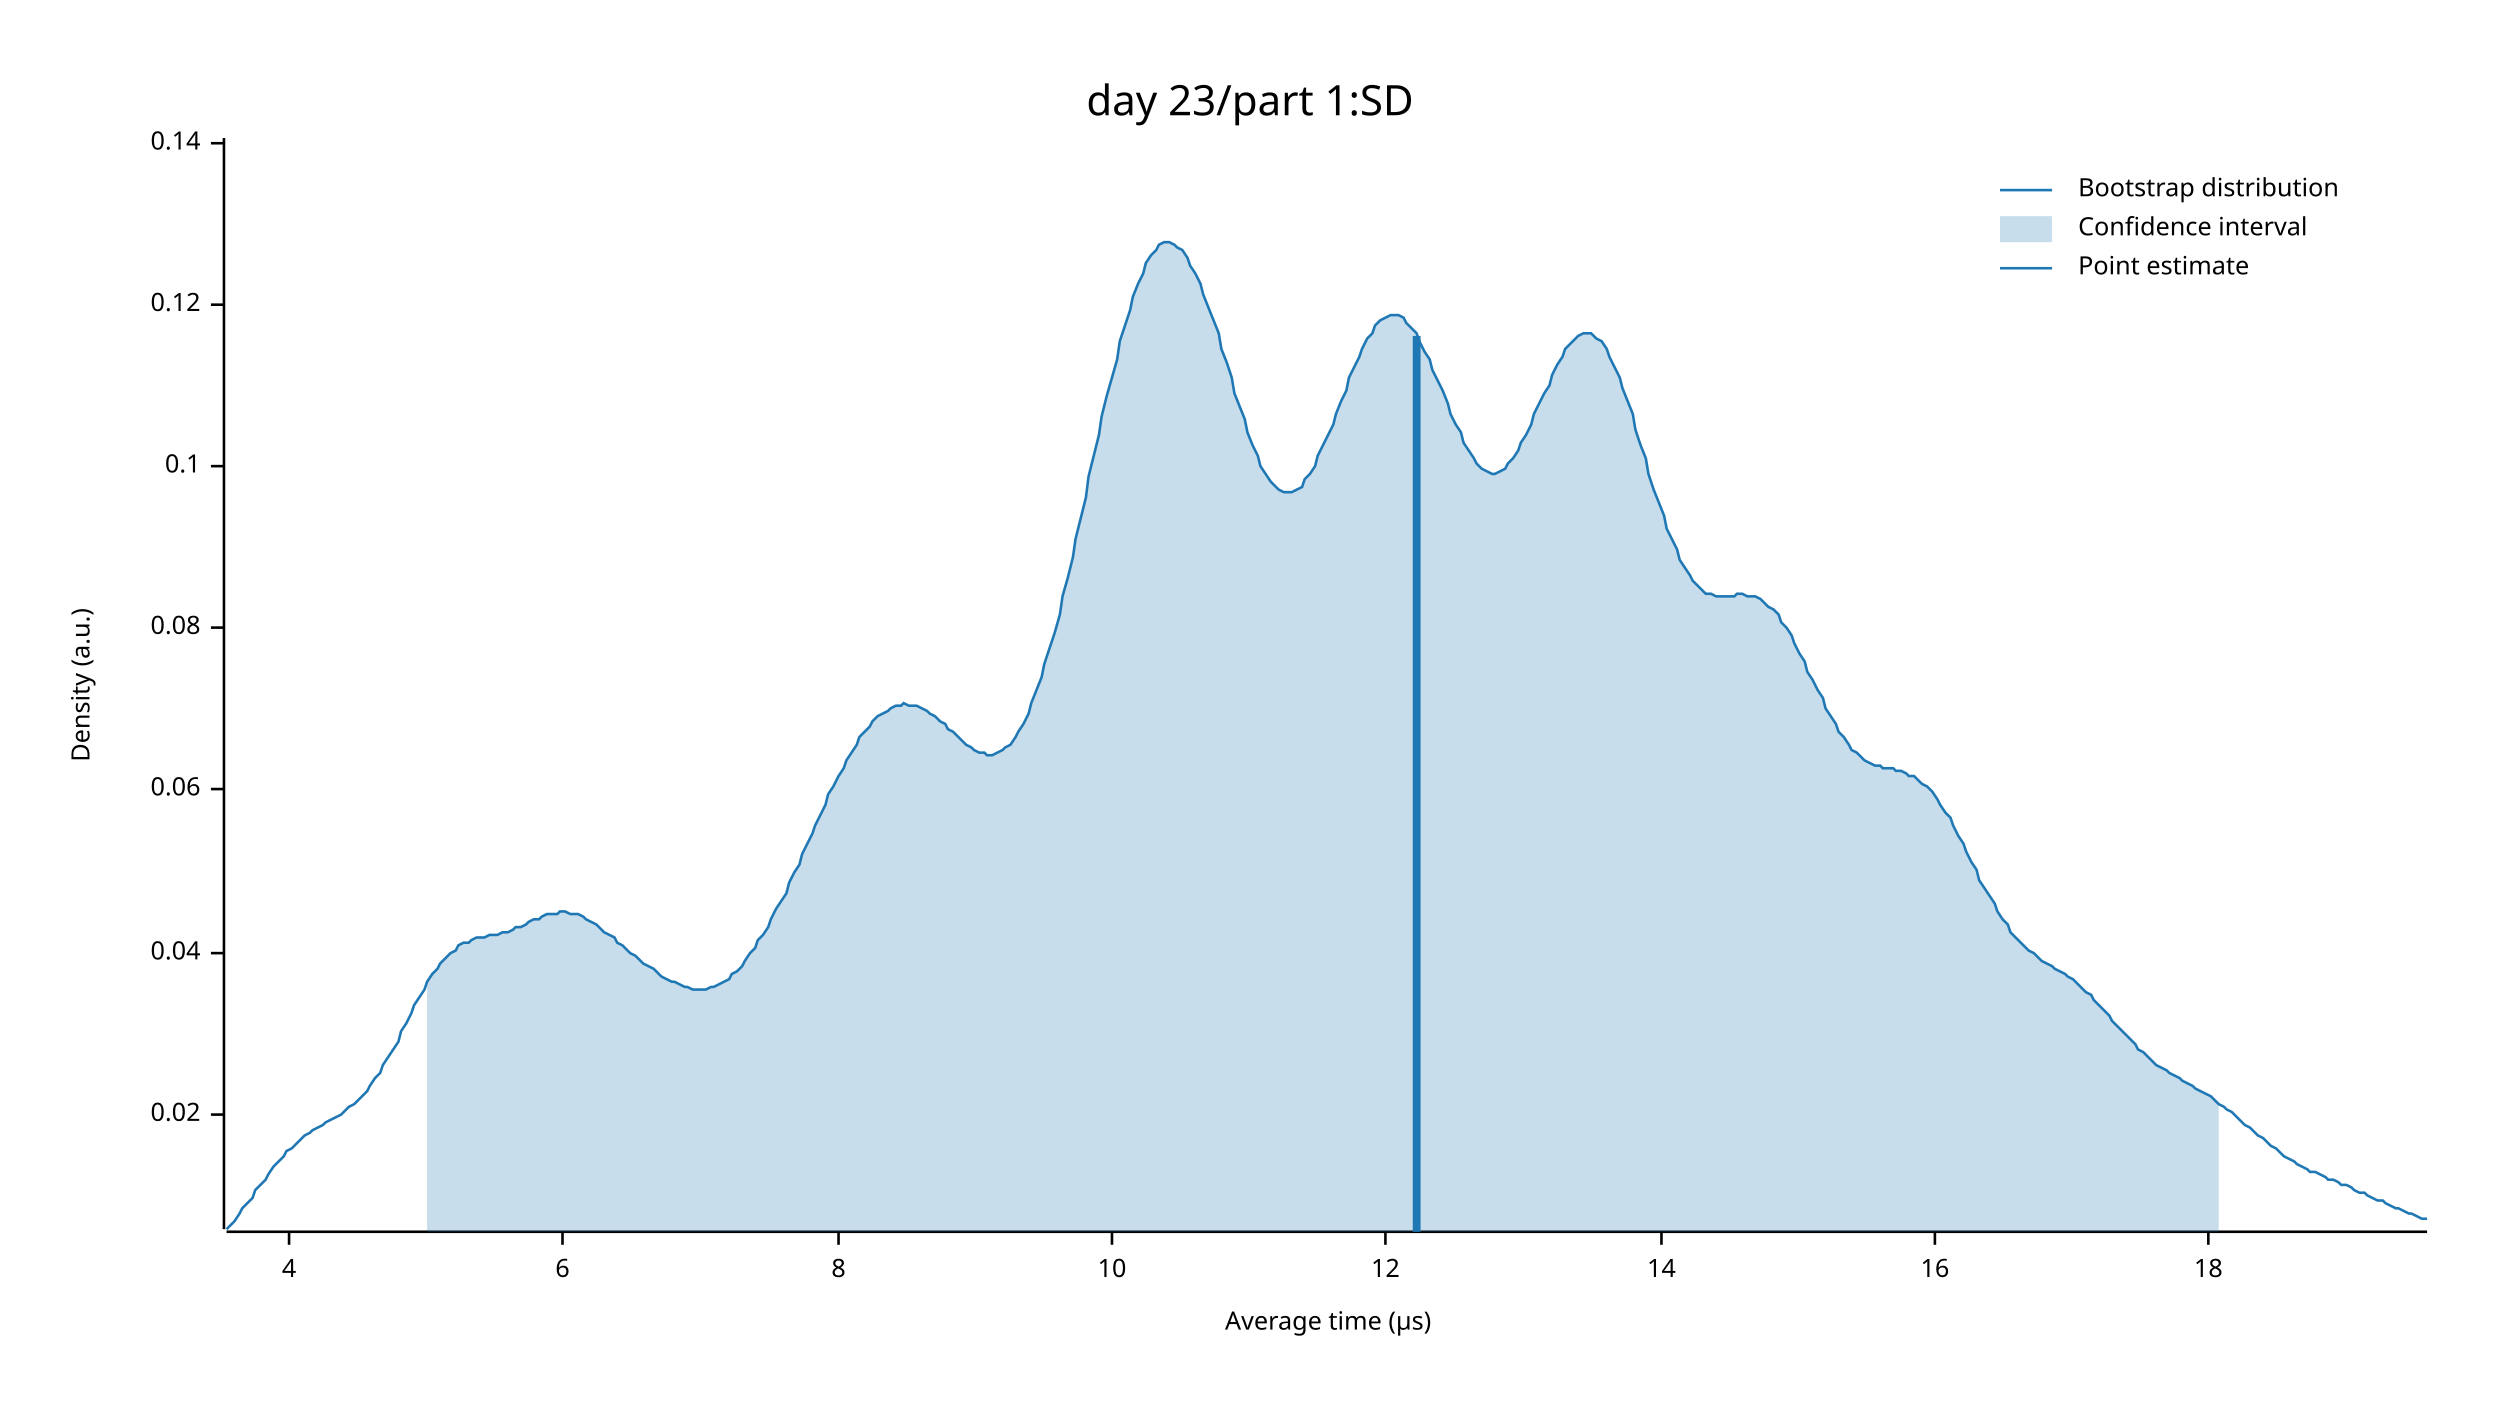
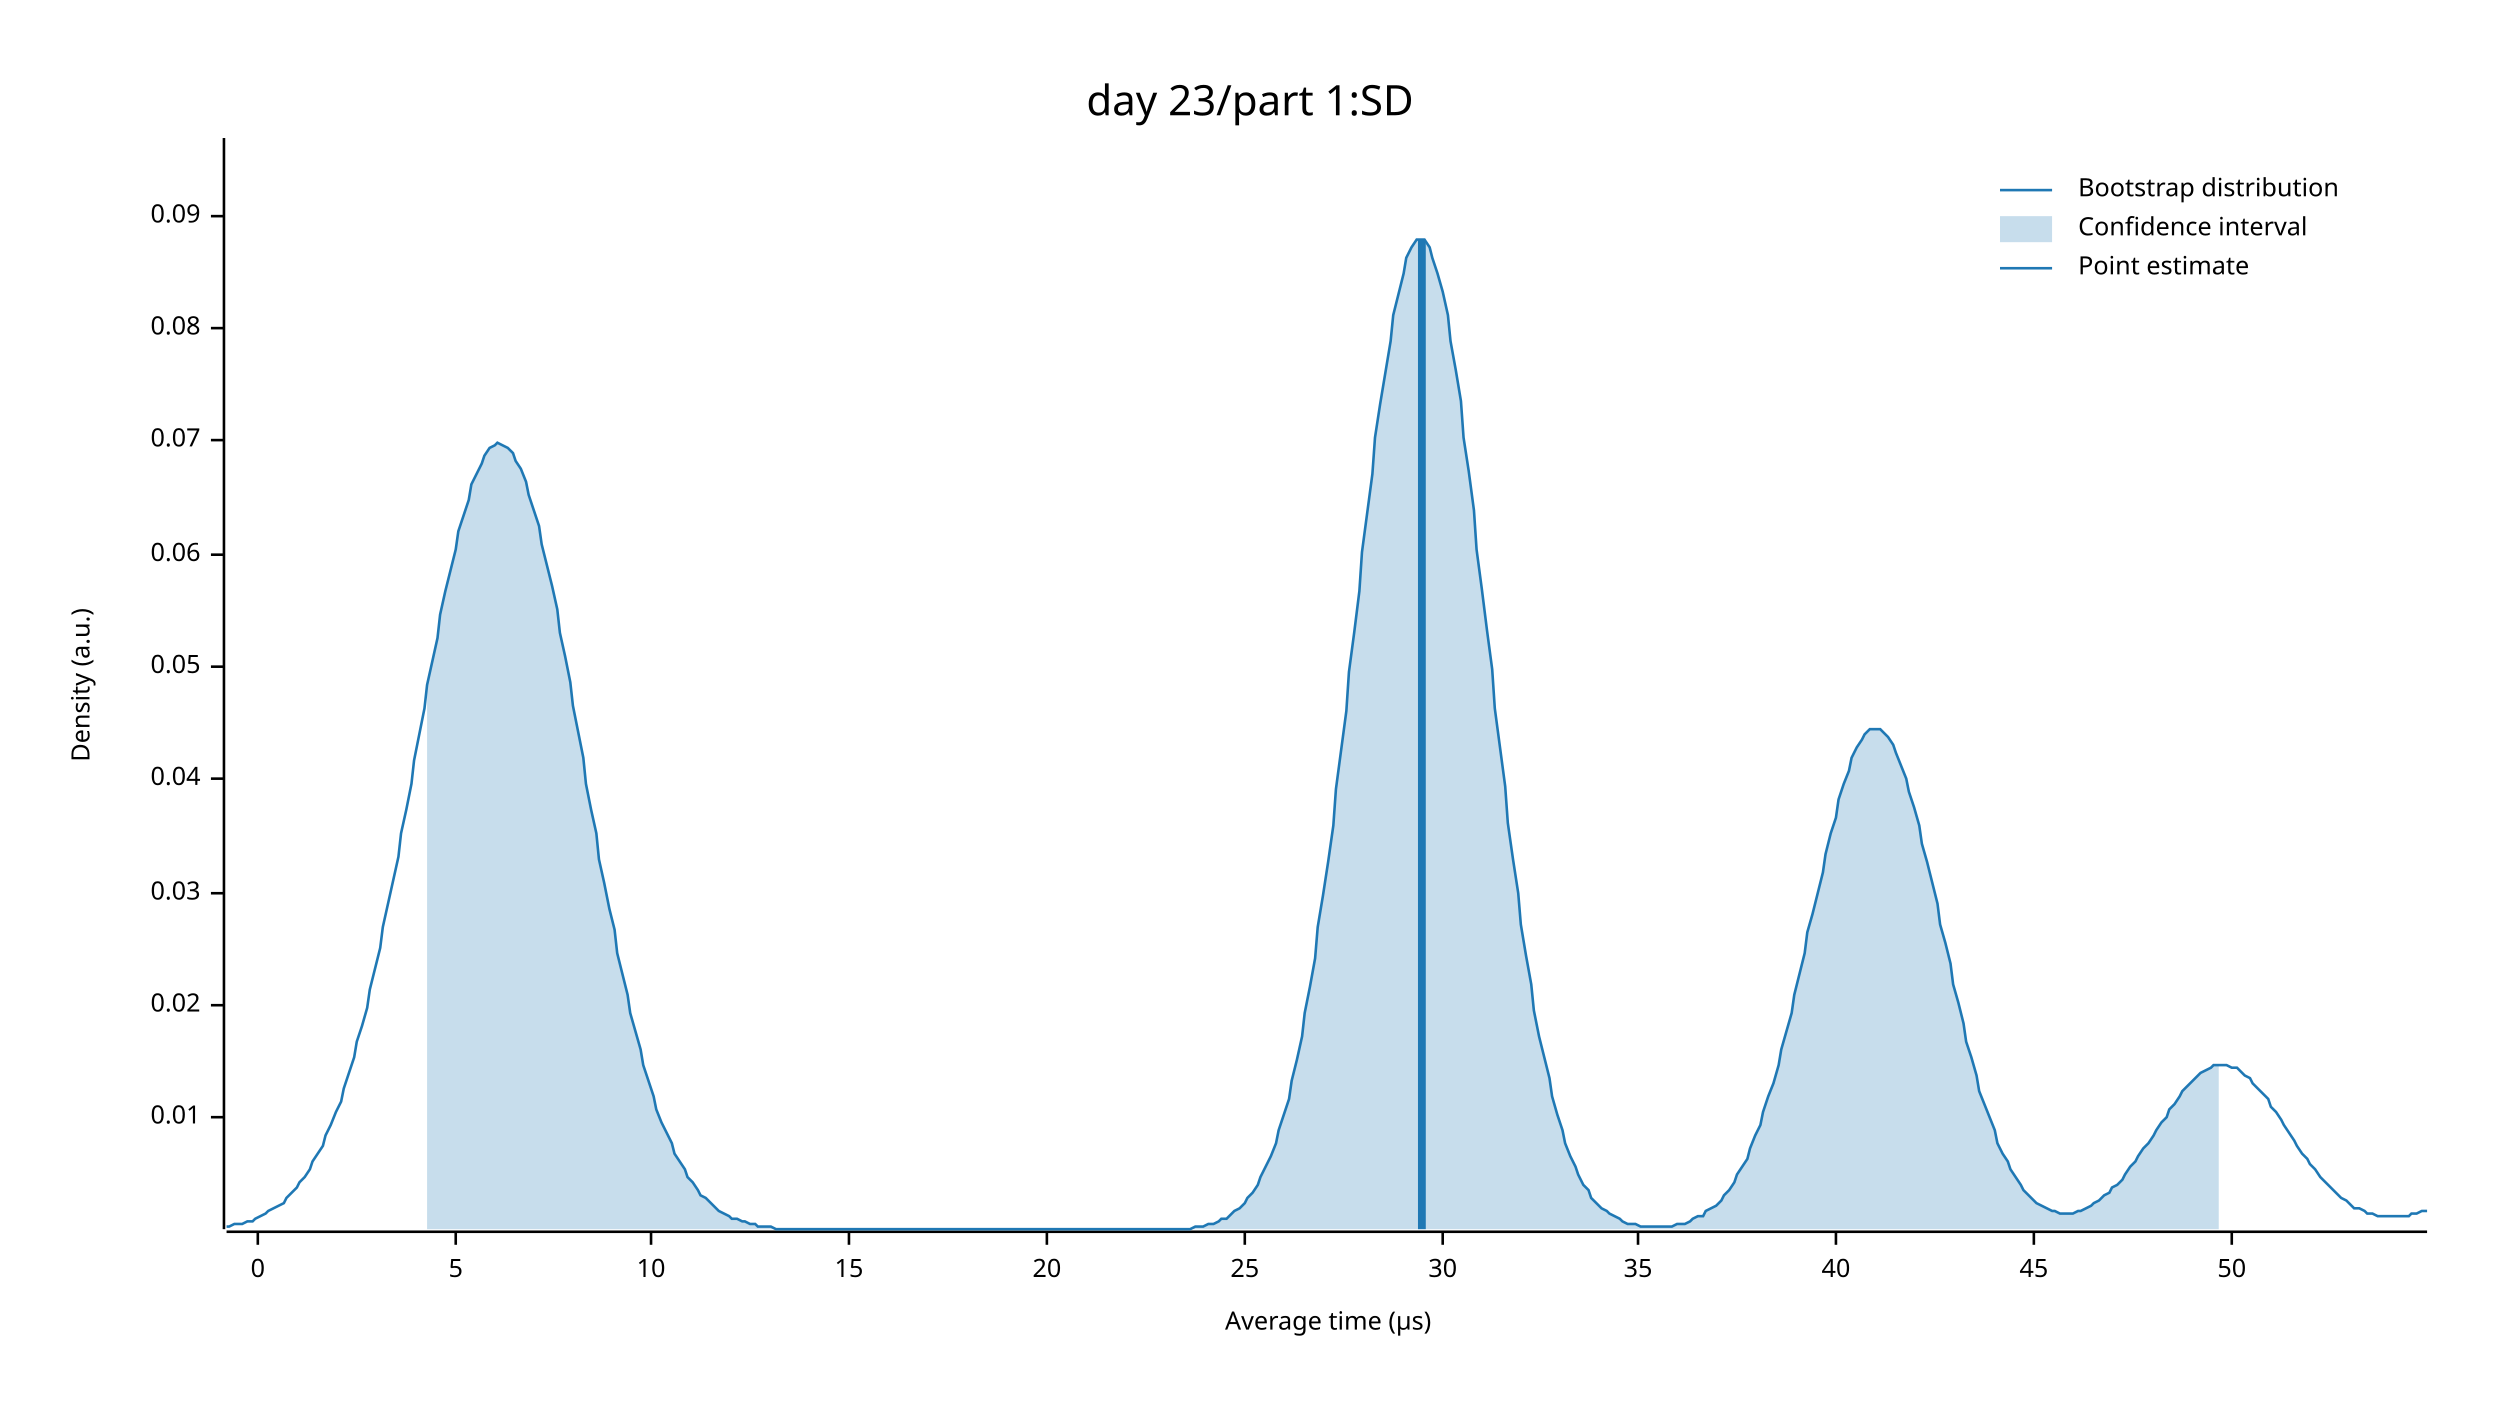
<svg xmlns="http://www.w3.org/2000/svg" width="960" height="540" viewBox="0 0 960 540">
  <text x="480" y="32" dy="0.76em" text-anchor="middle" font-family="sans-serif" font-size="16.129" opacity="1" fill="#000000">
day 23/part 1:SD
</text>
  <text x="27" y="263" dy="0.76em" text-anchor="middle" font-family="sans-serif" font-size="9.677" opacity="1" fill="#000000" transform="rotate(270, 27, 263)">
Density (a.u.)
</text>
  <text x="510" y="513" dy="-0.5ex" text-anchor="middle" font-family="sans-serif" font-size="9.677" opacity="1" fill="#000000">
Average time (µs)
</text>
  <polyline fill="none" opacity="1" stroke="#000000" stroke-width="1" points="86,53 86,472 " />
-   <text x="77" y="428" dy="0.5ex" text-anchor="end" font-family="sans-serif" font-size="9.677" opacity="1" fill="#000000">
+   <text x="77" y="429" dy="0.5ex" text-anchor="end" font-family="sans-serif" font-size="9.677" opacity="1" fill="#000000">
+ 0.01
+ </text>
+   <polyline fill="none" opacity="1" stroke="#000000" stroke-width="1" points="81,429 86,429 " />
+   <text x="77" y="386" dy="0.5ex" text-anchor="end" font-family="sans-serif" font-size="9.677" opacity="1" fill="#000000">
0.02
</text>
-   <polyline fill="none" opacity="1" stroke="#000000" stroke-width="1" points="81,428 86,428 " />
-   <text x="77" y="366" dy="0.5ex" text-anchor="end" font-family="sans-serif" font-size="9.677" opacity="1" fill="#000000">
+   <polyline fill="none" opacity="1" stroke="#000000" stroke-width="1" points="81,386 86,386 " />
+   <text x="77" y="343" dy="0.5ex" text-anchor="end" font-family="sans-serif" font-size="9.677" opacity="1" fill="#000000">
+ 0.03
+ </text>
+   <polyline fill="none" opacity="1" stroke="#000000" stroke-width="1" points="81,343 86,343 " />
+   <text x="77" y="299" dy="0.5ex" text-anchor="end" font-family="sans-serif" font-size="9.677" opacity="1" fill="#000000">
0.04
</text>
-   <polyline fill="none" opacity="1" stroke="#000000" stroke-width="1" points="81,366 86,366 " />
-   <text x="77" y="303" dy="0.5ex" text-anchor="end" font-family="sans-serif" font-size="9.677" opacity="1" fill="#000000">
+   <polyline fill="none" opacity="1" stroke="#000000" stroke-width="1" points="81,299 86,299 " />
+   <text x="77" y="256" dy="0.5ex" text-anchor="end" font-family="sans-serif" font-size="9.677" opacity="1" fill="#000000">
+ 0.05
+ </text>
+   <polyline fill="none" opacity="1" stroke="#000000" stroke-width="1" points="81,256 86,256 " />
+   <text x="77" y="213" dy="0.5ex" text-anchor="end" font-family="sans-serif" font-size="9.677" opacity="1" fill="#000000">
0.06
</text>
-   <polyline fill="none" opacity="1" stroke="#000000" stroke-width="1" points="81,303 86,303 " />
-   <text x="77" y="241" dy="0.5ex" text-anchor="end" font-family="sans-serif" font-size="9.677" opacity="1" fill="#000000">
+   <polyline fill="none" opacity="1" stroke="#000000" stroke-width="1" points="81,213 86,213 " />
+   <text x="77" y="169" dy="0.5ex" text-anchor="end" font-family="sans-serif" font-size="9.677" opacity="1" fill="#000000">
+ 0.07
+ </text>
+   <polyline fill="none" opacity="1" stroke="#000000" stroke-width="1" points="81,169 86,169 " />
+   <text x="77" y="126" dy="0.5ex" text-anchor="end" font-family="sans-serif" font-size="9.677" opacity="1" fill="#000000">
0.08
</text>
-   <polyline fill="none" opacity="1" stroke="#000000" stroke-width="1" points="81,241 86,241 " />
-   <text x="77" y="179" dy="0.5ex" text-anchor="end" font-family="sans-serif" font-size="9.677" opacity="1" fill="#000000">
- 0.1
+   <polyline fill="none" opacity="1" stroke="#000000" stroke-width="1" points="81,126 86,126 " />
+   <text x="77" y="83" dy="0.5ex" text-anchor="end" font-family="sans-serif" font-size="9.677" opacity="1" fill="#000000">
+ 0.09
</text>
-   <polyline fill="none" opacity="1" stroke="#000000" stroke-width="1" points="81,179 86,179 " />
-   <text x="77" y="117" dy="0.5ex" text-anchor="end" font-family="sans-serif" font-size="9.677" opacity="1" fill="#000000">
- 0.12
+   <polyline fill="none" opacity="1" stroke="#000000" stroke-width="1" points="81,83 86,83 " />
+   <polyline fill="none" opacity="1" stroke="#000000" stroke-width="1" points="87,473 932,473 " />
+   <text x="99" y="483" dy="0.76em" text-anchor="middle" font-family="sans-serif" font-size="9.677" opacity="1" fill="#000000">
+ 0
</text>
-   <polyline fill="none" opacity="1" stroke="#000000" stroke-width="1" points="81,117 86,117 " />
-   <text x="77" y="55" dy="0.5ex" text-anchor="end" font-family="sans-serif" font-size="9.677" opacity="1" fill="#000000">
- 0.14
+   <polyline fill="none" opacity="1" stroke="#000000" stroke-width="1" points="99,473 99,478 " />
+   <text x="175" y="483" dy="0.76em" text-anchor="middle" font-family="sans-serif" font-size="9.677" opacity="1" fill="#000000">
+ 5
</text>
-   <polyline fill="none" opacity="1" stroke="#000000" stroke-width="1" points="81,55 86,55 " />
-   <polyline fill="none" opacity="1" stroke="#000000" stroke-width="1" points="87,473 932,473 " />
-   <text x="111" y="483" dy="0.76em" text-anchor="middle" font-family="sans-serif" font-size="9.677" opacity="1" fill="#000000">
- 4
- </text>
-   <polyline fill="none" opacity="1" stroke="#000000" stroke-width="1" points="111,473 111,478 " />
-   <text x="216" y="483" dy="0.76em" text-anchor="middle" font-family="sans-serif" font-size="9.677" opacity="1" fill="#000000">
- 6
- </text>
-   <polyline fill="none" opacity="1" stroke="#000000" stroke-width="1" points="216,473 216,478 " />
-   <text x="322" y="483" dy="0.76em" text-anchor="middle" font-family="sans-serif" font-size="9.677" opacity="1" fill="#000000">
- 8
- </text>
-   <polyline fill="none" opacity="1" stroke="#000000" stroke-width="1" points="322,473 322,478 " />
-   <text x="427" y="483" dy="0.76em" text-anchor="middle" font-family="sans-serif" font-size="9.677" opacity="1" fill="#000000">
+   <polyline fill="none" opacity="1" stroke="#000000" stroke-width="1" points="175,473 175,478 " />
+   <text x="250" y="483" dy="0.76em" text-anchor="middle" font-family="sans-serif" font-size="9.677" opacity="1" fill="#000000">
10
</text>
-   <polyline fill="none" opacity="1" stroke="#000000" stroke-width="1" points="427,473 427,478 " />
-   <text x="532" y="483" dy="0.76em" text-anchor="middle" font-family="sans-serif" font-size="9.677" opacity="1" fill="#000000">
- 12
+   <polyline fill="none" opacity="1" stroke="#000000" stroke-width="1" points="250,473 250,478 " />
+   <text x="326" y="483" dy="0.76em" text-anchor="middle" font-family="sans-serif" font-size="9.677" opacity="1" fill="#000000">
+ 15
</text>
-   <polyline fill="none" opacity="1" stroke="#000000" stroke-width="1" points="532,473 532,478 " />
-   <text x="638" y="483" dy="0.76em" text-anchor="middle" font-family="sans-serif" font-size="9.677" opacity="1" fill="#000000">
- 14
+   <polyline fill="none" opacity="1" stroke="#000000" stroke-width="1" points="326,473 326,478 " />
+   <text x="402" y="483" dy="0.76em" text-anchor="middle" font-family="sans-serif" font-size="9.677" opacity="1" fill="#000000">
+ 20
</text>
-   <polyline fill="none" opacity="1" stroke="#000000" stroke-width="1" points="638,473 638,478 " />
-   <text x="743" y="483" dy="0.76em" text-anchor="middle" font-family="sans-serif" font-size="9.677" opacity="1" fill="#000000">
- 16
+   <polyline fill="none" opacity="1" stroke="#000000" stroke-width="1" points="402,473 402,478 " />
+   <text x="478" y="483" dy="0.76em" text-anchor="middle" font-family="sans-serif" font-size="9.677" opacity="1" fill="#000000">
+ 25
</text>
-   <polyline fill="none" opacity="1" stroke="#000000" stroke-width="1" points="743,473 743,478 " />
-   <text x="848" y="483" dy="0.76em" text-anchor="middle" font-family="sans-serif" font-size="9.677" opacity="1" fill="#000000">
- 18
+   <polyline fill="none" opacity="1" stroke="#000000" stroke-width="1" points="478,473 478,478 " />
+   <text x="554" y="483" dy="0.76em" text-anchor="middle" font-family="sans-serif" font-size="9.677" opacity="1" fill="#000000">
+ 30
</text>
-   <polyline fill="none" opacity="1" stroke="#000000" stroke-width="1" points="848,473 848,478 " />
-   <polyline fill="none" opacity="1" stroke="#1F78B4" stroke-width="1" points="87,472 88,471 90,469 92,466 93,464 95,462 97,460 98,457 100,455 102,453 103,451 105,448 107,446 109,444 110,442 112,441 114,439 115,438 117,436 119,435 120,434 122,433 124,432 125,431 127,430 129,429 131,428 132,427 134,425 136,424 137,423 139,421 141,419 142,417 144,414 146,412 147,409 149,406 151,403 153,400 154,396 156,393 158,389 159,386 161,383 163,380 164,377 166,374 168,372 169,370 171,368 173,366 175,365 176,363 178,362 180,362 181,361 183,360 185,360 186,360 188,359 190,359 191,359 193,358 195,358 197,357 198,356 200,356 202,355 203,354 205,353 207,353 208,352 210,351 212,351 214,351 215,350 217,350 219,351 220,351 222,351 224,352 225,353 227,354 229,355 230,356 232,358 234,359 236,360 237,362 239,363 241,365 242,366 244,367 246,369 247,370 249,371 251,372 252,373 254,375 256,376 258,377 259,377 261,378 263,379 264,379 266,380 268,380 269,380 271,380 273,379 274,379 276,378 278,377 280,376 281,374 283,373 285,371 286,369 288,366 290,364 291,361 293,359 295,356 296,353 298,349 300,346 302,343 303,339 305,335 307,332 308,328 310,324 312,320 313,317 315,313 317,309 318,305 320,302 322,298 324,295 325,292 327,289 329,286 330,283 332,281 334,279 335,277 337,275 339,274 341,273 342,272 344,271 346,271 347,270 349,271 351,271 352,271 354,272 356,273 357,274 359,275 361,277 363,278 364,280 366,281 368,283 369,284 371,286 373,287 374,288 376,289 378,289 379,290 381,290 383,289 385,288 386,287 388,286 390,283 391,281 393,278 395,274 396,270 398,265 400,260 401,255 403,249 405,243 407,236 408,229 410,222 412,214 413,207 415,199 417,191 418,183 420,175 422,167 423,160 425,152 427,145 429,138 430,131 432,125 434,119 435,114 437,109 439,105 440,101 442,98 444,96 445,94 447,93 449,93 451,94 452,95 454,96 456,99 457,102 459,105 461,109 462,113 464,118 466,123 468,128 469,134 471,139 473,145 474,151 476,156 478,161 479,166 481,171 483,175 484,179 486,182 488,185 490,187 491,188 493,189 495,189 496,189 498,188 500,187 501,184 503,182 505,179 506,175 508,171 510,167 512,163 513,159 515,154 517,150 518,145 520,141 522,137 523,134 525,130 527,128 528,125 530,123 532,122 534,121 535,121 537,121 539,122 540,124 542,126 544,128 545,131 547,135 549,138 550,142 552,146 554,150 556,155 557,159 559,163 561,166 562,170 564,173 566,176 567,178 569,180 571,181 573,182 574,182 576,181 578,180 579,178 581,176 583,173 584,170 586,167 588,163 589,159 591,155 593,151 595,148 596,144 598,140 600,137 601,134 603,132 605,130 606,129 608,128 610,128 611,128 613,130 615,131 617,134 618,137 620,141 622,145 623,149 625,154 627,159 628,165 630,171 632,176 633,182 635,188 637,193 639,198 640,203 642,207 644,211 645,215 647,218 649,221 650,223 652,225 654,227 655,228 657,228 659,229 661,229 662,229 664,229 666,229 667,228 669,228 671,229 672,229 674,229 676,230 677,231 679,233 681,234 683,236 684,239 686,241 688,244 689,247 691,251 693,254 694,258 696,261 698,265 700,268 701,272 703,275 705,278 706,281 708,283 710,286 711,288 713,289 715,291 716,292 718,293 720,294 722,294 723,295 725,295 727,295 728,296 730,296 732,297 733,298 735,298 737,300 738,301 740,302 742,304 744,307 745,309 747,312 749,314 750,317 752,321 754,324 755,327 757,331 759,334 760,338 762,341 764,344 766,347 767,350 769,353 771,355 772,358 774,360 776,362 777,363 779,365 781,366 782,367 784,369 786,370 788,371 789,372 791,373 793,374 794,375 796,376 798,378 799,379 801,381 803,382 804,384 806,386 808,388 810,390 811,392 813,394 815,396 816,397 818,399 820,401 821,403 823,404 825,406 827,408 828,409 830,410 832,411 833,412 835,413 837,414 838,415 840,416 842,417 843,418 845,419 847,420 849,421 850,422 852,424 854,425 855,426 857,427 859,429 860,430 862,432 864,433 865,434 867,436 869,437 871,439 872,440 874,441 876,443 877,444 879,445 881,446 882,447 884,448 886,449 887,450 889,450 891,451 893,452 894,453 896,453 898,454 899,455 901,455 903,456 904,457 906,458 908,458 909,459 911,460 913,461 915,461 916,462 918,463 920,464 921,464 923,465 925,466 926,466 928,467 930,468 932,468 " />
-   <polygon opacity="0.25" fill="#1F78B4" points="164,377 166,374 168,372 169,370 171,368 173,366 175,365 176,363 178,362 180,362 181,361 183,360 185,360 186,360 188,359 190,359 191,359 193,358 195,358 197,357 198,356 200,356 202,355 203,354 205,353 207,353 208,352 210,351 212,351 214,351 215,350 217,350 219,351 220,351 222,351 224,352 225,353 227,354 229,355 230,356 232,358 234,359 236,360 237,362 239,363 241,365 242,366 244,367 246,369 247,370 249,371 251,372 252,373 254,375 256,376 258,377 259,377 261,378 263,379 264,379 266,380 268,380 269,380 271,380 273,379 274,379 276,378 278,377 280,376 281,374 283,373 285,371 286,369 288,366 290,364 291,361 293,359 295,356 296,353 298,349 300,346 302,343 303,339 305,335 307,332 308,328 310,324 312,320 313,317 315,313 317,309 318,305 320,302 322,298 324,295 325,292 327,289 329,286 330,283 332,281 334,279 335,277 337,275 339,274 341,273 342,272 344,271 346,271 347,270 349,271 351,271 352,271 354,272 356,273 357,274 359,275 361,277 363,278 364,280 366,281 368,283 369,284 371,286 373,287 374,288 376,289 378,289 379,290 381,290 383,289 385,288 386,287 388,286 390,283 391,281 393,278 395,274 396,270 398,265 400,260 401,255 403,249 405,243 407,236 408,229 410,222 412,214 413,207 415,199 417,191 418,183 420,175 422,167 423,160 425,152 427,145 429,138 430,131 432,125 434,119 435,114 437,109 439,105 440,101 442,98 444,96 445,94 447,93 449,93 451,94 452,95 454,96 456,99 457,102 459,105 461,109 462,113 464,118 466,123 468,128 469,134 471,139 473,145 474,151 476,156 478,161 479,166 481,171 483,175 484,179 486,182 488,185 490,187 491,188 493,189 495,189 496,189 498,188 500,187 501,184 503,182 505,179 506,175 508,171 510,167 512,163 513,159 515,154 517,150 518,145 520,141 522,137 523,134 525,130 527,128 528,125 530,123 532,122 534,121 535,121 537,121 539,122 540,124 542,126 544,128 545,131 547,135 549,138 550,142 552,146 554,150 556,155 557,159 559,163 561,166 562,170 564,173 566,176 567,178 569,180 571,181 573,182 574,182 576,181 578,180 579,178 581,176 583,173 584,170 586,167 588,163 589,159 591,155 593,151 595,148 596,144 598,140 600,137 601,134 603,132 605,130 606,129 608,128 610,128 611,128 613,130 615,131 617,134 618,137 620,141 622,145 623,149 625,154 627,159 628,165 630,171 632,176 633,182 635,188 637,193 639,198 640,203 642,207 644,211 645,215 647,218 649,221 650,223 652,225 654,227 655,228 657,228 659,229 661,229 662,229 664,229 666,229 667,228 669,228 671,229 672,229 674,229 676,230 677,231 679,233 681,234 683,236 684,239 686,241 688,244 689,247 691,251 693,254 694,258 696,261 698,265 700,268 701,272 703,275 705,278 706,281 708,283 710,286 711,288 713,289 715,291 716,292 718,293 720,294 722,294 723,295 725,295 727,295 728,296 730,296 732,297 733,298 735,298 737,300 738,301 740,302 742,304 744,307 745,309 747,312 749,314 750,317 752,321 754,324 755,327 757,331 759,334 760,338 762,341 764,344 766,347 767,350 769,353 771,355 772,358 774,360 776,362 777,363 779,365 781,366 782,367 784,369 786,370 788,371 789,372 791,373 793,374 794,375 796,376 798,378 799,379 801,381 803,382 804,384 806,386 808,388 810,390 811,392 813,394 815,396 816,397 818,399 820,401 821,403 823,404 825,406 827,408 828,409 830,410 832,411 833,412 835,413 837,414 838,415 840,416 842,417 843,418 845,419 847,420 849,421 850,422 852,424 852,473 164,473 " />
-   <polyline fill="none" opacity="1" stroke="#1F78B4" stroke-width="3" points="544,473 544,129 " />
+   <polyline fill="none" opacity="1" stroke="#000000" stroke-width="1" points="554,473 554,478 " />
+   <text x="629" y="483" dy="0.76em" text-anchor="middle" font-family="sans-serif" font-size="9.677" opacity="1" fill="#000000">
+ 35
+ </text>
+   <polyline fill="none" opacity="1" stroke="#000000" stroke-width="1" points="629,473 629,478 " />
+   <text x="705" y="483" dy="0.76em" text-anchor="middle" font-family="sans-serif" font-size="9.677" opacity="1" fill="#000000">
+ 40
+ </text>
+   <polyline fill="none" opacity="1" stroke="#000000" stroke-width="1" points="705,473 705,478 " />
+   <text x="781" y="483" dy="0.76em" text-anchor="middle" font-family="sans-serif" font-size="9.677" opacity="1" fill="#000000">
+ 45
+ </text>
+   <polyline fill="none" opacity="1" stroke="#000000" stroke-width="1" points="781,473 781,478 " />
+   <text x="857" y="483" dy="0.76em" text-anchor="middle" font-family="sans-serif" font-size="9.677" opacity="1" fill="#000000">
+ 50
+ </text>
+   <polyline fill="none" opacity="1" stroke="#000000" stroke-width="1" points="857,473 857,478 " />
+   <polyline fill="none" opacity="1" stroke="#1F78B4" stroke-width="1" points="87,471 88,471 90,470 92,470 93,470 95,469 97,469 98,468 100,467 102,466 103,465 105,464 107,463 109,462 110,460 112,458 114,456 115,454 117,452 119,449 120,446 122,443 124,440 125,436 127,432 129,427 131,423 132,418 134,412 136,406 137,400 139,394 141,387 142,380 144,372 146,364 147,356 149,347 151,338 153,329 154,320 156,311 158,301 159,292 161,282 163,272 164,263 166,254 168,245 169,236 171,227 173,219 175,211 176,204 178,198 180,192 181,186 183,182 185,178 186,175 188,172 190,171 191,170 193,171 195,172 197,174 198,177 200,180 202,185 203,190 205,196 207,202 208,209 210,217 212,225 214,234 215,243 217,252 219,262 220,271 222,281 224,291 225,301 227,311 229,320 230,330 232,339 234,349 236,357 237,366 239,374 241,382 242,389 244,396 246,403 247,409 249,415 251,421 252,426 254,431 256,435 258,439 259,443 261,446 263,449 264,452 266,454 268,457 269,459 271,460 273,462 274,463 276,465 278,466 280,467 281,468 283,468 285,469 286,469 288,470 290,470 291,471 293,471 295,471 296,471 298,472 300,472 302,472 303,472 305,472 307,472 308,472 310,472 312,472 313,472 315,472 317,472 318,472 320,472 322,472 324,472 325,472 327,472 329,472 330,472 332,472 334,472 335,472 337,472 339,472 341,472 342,472 344,472 346,472 347,472 349,472 351,472 352,472 354,472 356,472 357,472 359,472 361,472 363,472 364,472 366,472 368,472 369,472 371,472 373,472 374,472 376,472 378,472 379,472 381,472 383,472 385,472 386,472 388,472 390,472 391,472 393,472 395,472 396,472 398,472 400,472 401,472 403,472 405,472 407,472 408,472 410,472 412,472 413,472 415,472 417,472 418,472 420,472 422,472 423,472 425,472 427,472 429,472 430,472 432,472 434,472 435,472 437,472 439,472 440,472 442,472 444,472 445,472 447,472 449,472 451,472 452,472 454,472 456,472 457,472 459,471 461,471 462,471 464,470 466,470 468,469 469,468 471,468 473,466 474,465 476,464 478,462 479,460 481,458 483,455 484,452 486,448 488,444 490,439 491,434 493,428 495,422 496,415 498,407 500,398 501,389 503,379 505,368 506,356 508,344 510,331 512,317 513,303 515,288 517,273 518,258 520,243 522,227 523,212 525,197 527,182 528,168 530,155 532,143 534,131 535,121 537,113 539,105 540,99 542,95 544,92 545,92 547,92 549,95 550,99 552,105 554,112 556,121 557,131 559,142 561,154 562,168 564,181 566,196 567,211 569,226 571,242 573,257 574,272 576,287 578,302 579,316 581,330 583,343 584,355 586,367 588,378 589,388 591,398 593,406 595,414 596,421 598,428 600,434 601,439 603,444 605,448 606,451 608,455 610,457 611,460 613,462 615,464 617,465 618,466 620,467 622,468 623,469 625,470 627,470 628,470 630,471 632,471 633,471 635,471 637,471 639,471 640,471 642,471 644,470 645,470 647,470 649,469 650,468 652,467 654,467 655,465 657,464 659,463 661,461 662,459 664,457 666,454 667,451 669,448 671,445 672,441 674,436 676,432 677,427 679,421 681,416 683,409 684,403 686,396 688,389 689,382 691,374 693,366 694,358 696,351 698,343 700,335 701,328 703,320 705,314 706,307 708,301 710,296 711,291 713,287 715,284 716,282 718,280 720,280 722,280 723,281 725,283 727,286 728,289 730,294 732,299 733,304 735,310 737,317 738,324 740,331 742,339 744,347 745,355 747,362 749,370 750,378 752,385 754,393 755,400 757,406 759,413 760,419 762,424 764,429 766,434 767,439 769,443 771,446 772,449 774,452 776,455 777,457 779,459 781,461 782,462 784,463 786,464 788,465 789,465 791,466 793,466 794,466 796,466 798,465 799,465 801,464 803,463 804,462 806,461 808,459 810,458 811,456 813,455 815,453 816,451 818,448 820,446 821,444 823,441 825,439 827,436 828,434 830,431 832,429 833,426 835,424 837,421 838,419 840,417 842,415 843,414 845,412 847,411 849,410 850,409 852,409 854,409 855,409 857,410 859,410 860,411 862,413 864,414 865,416 867,418 869,420 871,422 872,425 874,427 876,430 877,432 879,435 881,438 882,440 884,443 886,445 887,447 889,449 891,452 893,454 894,455 896,457 898,459 899,460 901,461 903,463 904,464 906,464 908,465 909,466 911,466 913,467 915,467 916,467 918,467 920,467 921,467 923,467 925,467 926,466 928,466 930,465 932,465 " />
+   <polygon opacity="0.25" fill="#1F78B4" points="164,263 166,254 168,245 169,236 171,227 173,219 175,211 176,204 178,198 180,192 181,186 183,182 185,178 186,175 188,172 190,171 191,170 193,171 195,172 197,174 198,177 200,180 202,185 203,190 205,196 207,202 208,209 210,217 212,225 214,234 215,243 217,252 219,262 220,271 222,281 224,291 225,301 227,311 229,320 230,330 232,339 234,349 236,357 237,366 239,374 241,382 242,389 244,396 246,403 247,409 249,415 251,421 252,426 254,431 256,435 258,439 259,443 261,446 263,449 264,452 266,454 268,457 269,459 271,460 273,462 274,463 276,465 278,466 280,467 281,468 283,468 285,469 286,469 288,470 290,470 291,471 293,471 295,471 296,471 298,472 300,472 302,472 303,472 305,472 307,472 308,472 310,472 312,472 313,472 315,472 317,472 318,472 320,472 322,472 324,472 325,472 327,472 329,472 330,472 332,472 334,472 335,472 337,472 339,472 341,472 342,472 344,472 346,472 347,472 349,472 351,472 352,472 354,472 356,472 357,472 359,472 361,472 363,472 364,472 366,472 368,472 369,472 371,472 373,472 374,472 376,472 378,472 379,472 381,472 383,472 385,472 386,472 388,472 390,472 391,472 393,472 395,472 396,472 398,472 400,472 401,472 403,472 405,472 407,472 408,472 410,472 412,472 413,472 415,472 417,472 418,472 420,472 422,472 423,472 425,472 427,472 429,472 430,472 432,472 434,472 435,472 437,472 439,472 440,472 442,472 444,472 445,472 447,472 449,472 451,472 452,472 454,472 456,472 457,472 459,471 461,471 462,471 464,470 466,470 468,469 469,468 471,468 473,466 474,465 476,464 478,462 479,460 481,458 483,455 484,452 486,448 488,444 490,439 491,434 493,428 495,422 496,415 498,407 500,398 501,389 503,379 505,368 506,356 508,344 510,331 512,317 513,303 515,288 517,273 518,258 520,243 522,227 523,212 525,197 527,182 528,168 530,155 532,143 534,131 535,121 537,113 539,105 540,99 542,95 544,92 545,92 547,92 549,95 550,99 552,105 554,112 556,121 557,131 559,142 561,154 562,168 564,181 566,196 567,211 569,226 571,242 573,257 574,272 576,287 578,302 579,316 581,330 583,343 584,355 586,367 588,378 589,388 591,398 593,406 595,414 596,421 598,428 600,434 601,439 603,444 605,448 606,451 608,455 610,457 611,460 613,462 615,464 617,465 618,466 620,467 622,468 623,469 625,470 627,470 628,470 630,471 632,471 633,471 635,471 637,471 639,471 640,471 642,471 644,470 645,470 647,470 649,469 650,468 652,467 654,467 655,465 657,464 659,463 661,461 662,459 664,457 666,454 667,451 669,448 671,445 672,441 674,436 676,432 677,427 679,421 681,416 683,409 684,403 686,396 688,389 689,382 691,374 693,366 694,358 696,351 698,343 700,335 701,328 703,320 705,314 706,307 708,301 710,296 711,291 713,287 715,284 716,282 718,280 720,280 722,280 723,281 725,283 727,286 728,289 730,294 732,299 733,304 735,310 737,317 738,324 740,331 742,339 744,347 745,355 747,362 749,370 750,378 752,385 754,393 755,400 757,406 759,413 760,419 762,424 764,429 766,434 767,439 769,443 771,446 772,449 774,452 776,455 777,457 779,459 781,461 782,462 784,463 786,464 788,465 789,465 791,466 793,466 794,466 796,466 798,465 799,465 801,464 803,463 804,462 806,461 808,459 810,458 811,456 813,455 815,453 816,451 818,448 820,446 821,444 823,441 825,439 827,436 828,434 830,431 832,429 833,426 835,424 837,421 838,419 840,417 842,415 843,414 845,412 847,411 849,410 850,409 852,409 852,472 164,472 " />
+   <polyline fill="none" opacity="1" stroke="#1F78B4" stroke-width="3" points="546,472 546,92 " />
  <text x="798" y="68" dy="0.76em" text-anchor="start" font-family="sans-serif" font-size="9.677" opacity="1" fill="#000000">
Bootstrap distribution
</text>
  <text x="798" y="83" dy="0.76em" text-anchor="start" font-family="sans-serif" font-size="9.677" opacity="1" fill="#000000">
Confidence interval
</text>
  <text x="798" y="98" dy="0.76em" text-anchor="start" font-family="sans-serif" font-size="9.677" opacity="1" fill="#000000">
Point estimate
</text>
  <polyline fill="none" opacity="1" stroke="#1F78B4" stroke-width="1" points="768,73 788,73 " />
  <rect x="768" y="83" width="20" height="10" opacity="0.25" fill="#1F78B4" stroke="none" />
  <polyline fill="none" opacity="1" stroke="#1F78B4" stroke-width="1" points="768,103 788,103 " />
</svg>
